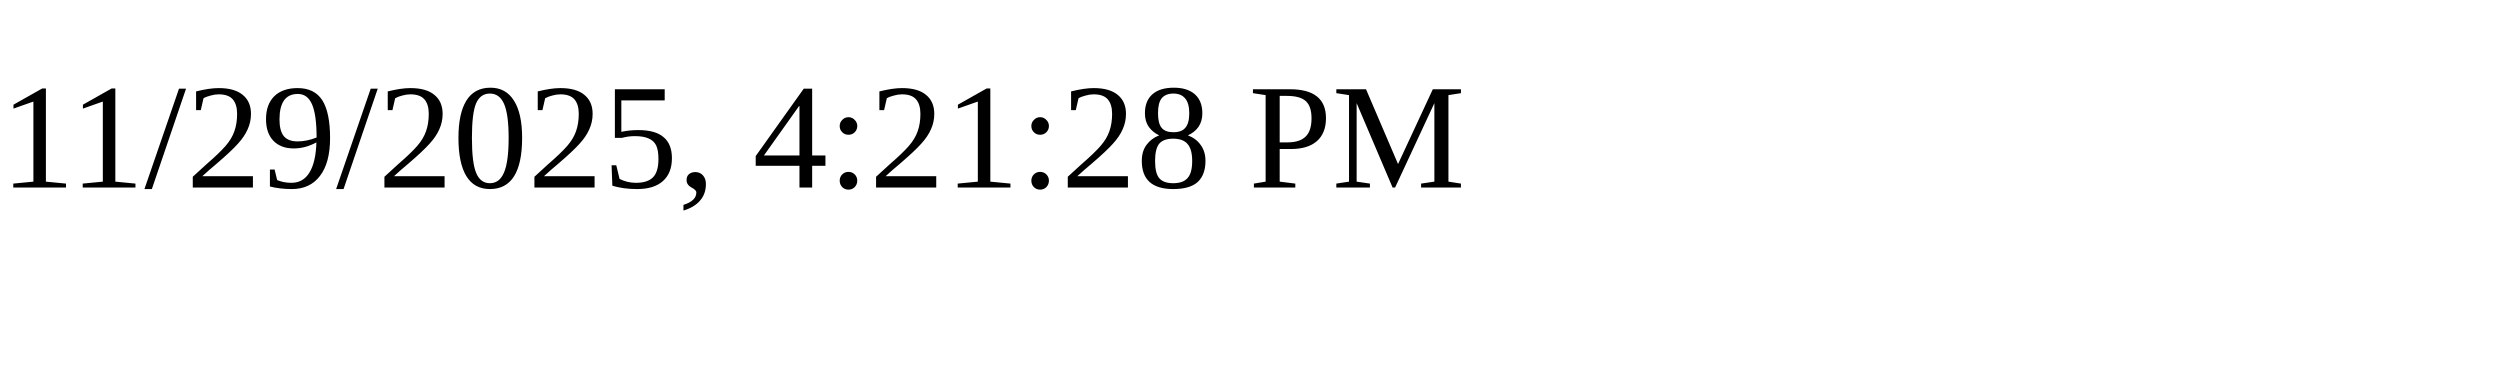
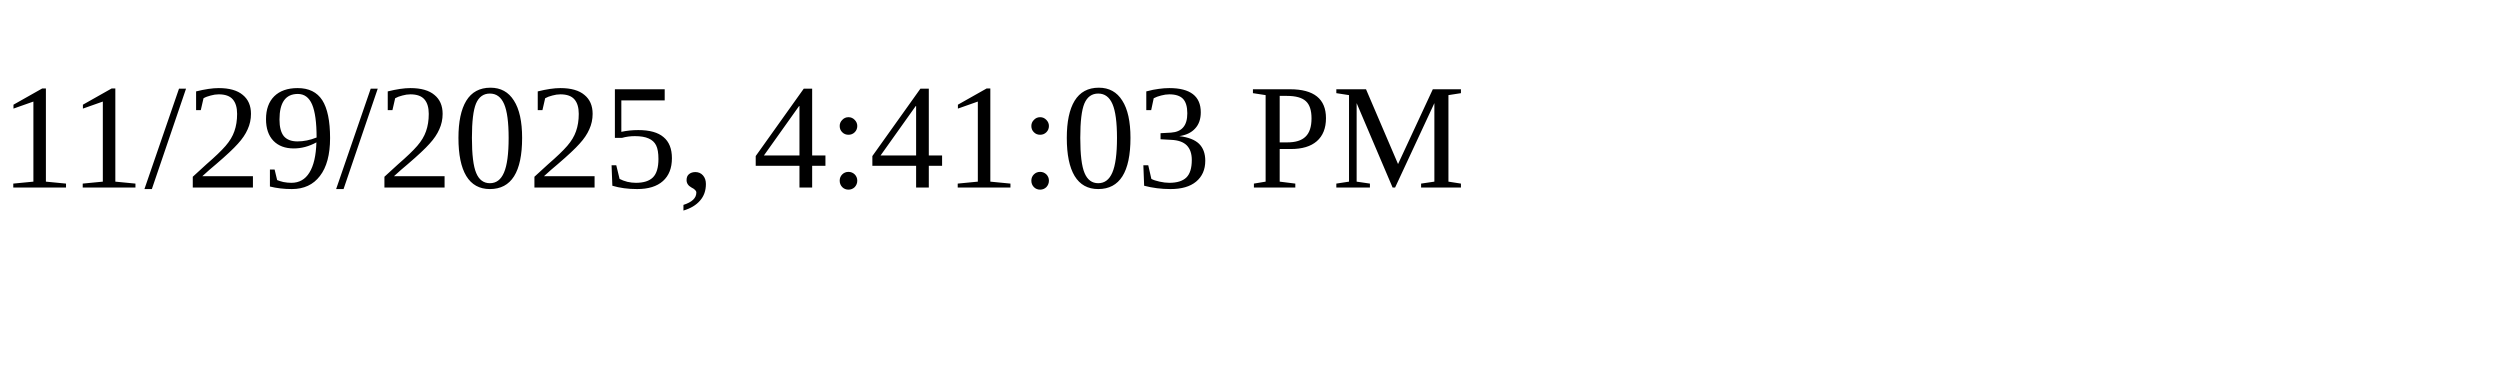
<svg xmlns="http://www.w3.org/2000/svg" height="30" width="200">
-   <text x="0" y="15">11/29/2025, 4:21:28 PM</text>
+   <text x="0" y="15">11/29/2025, 4:41:03 PM</text>
</svg>
